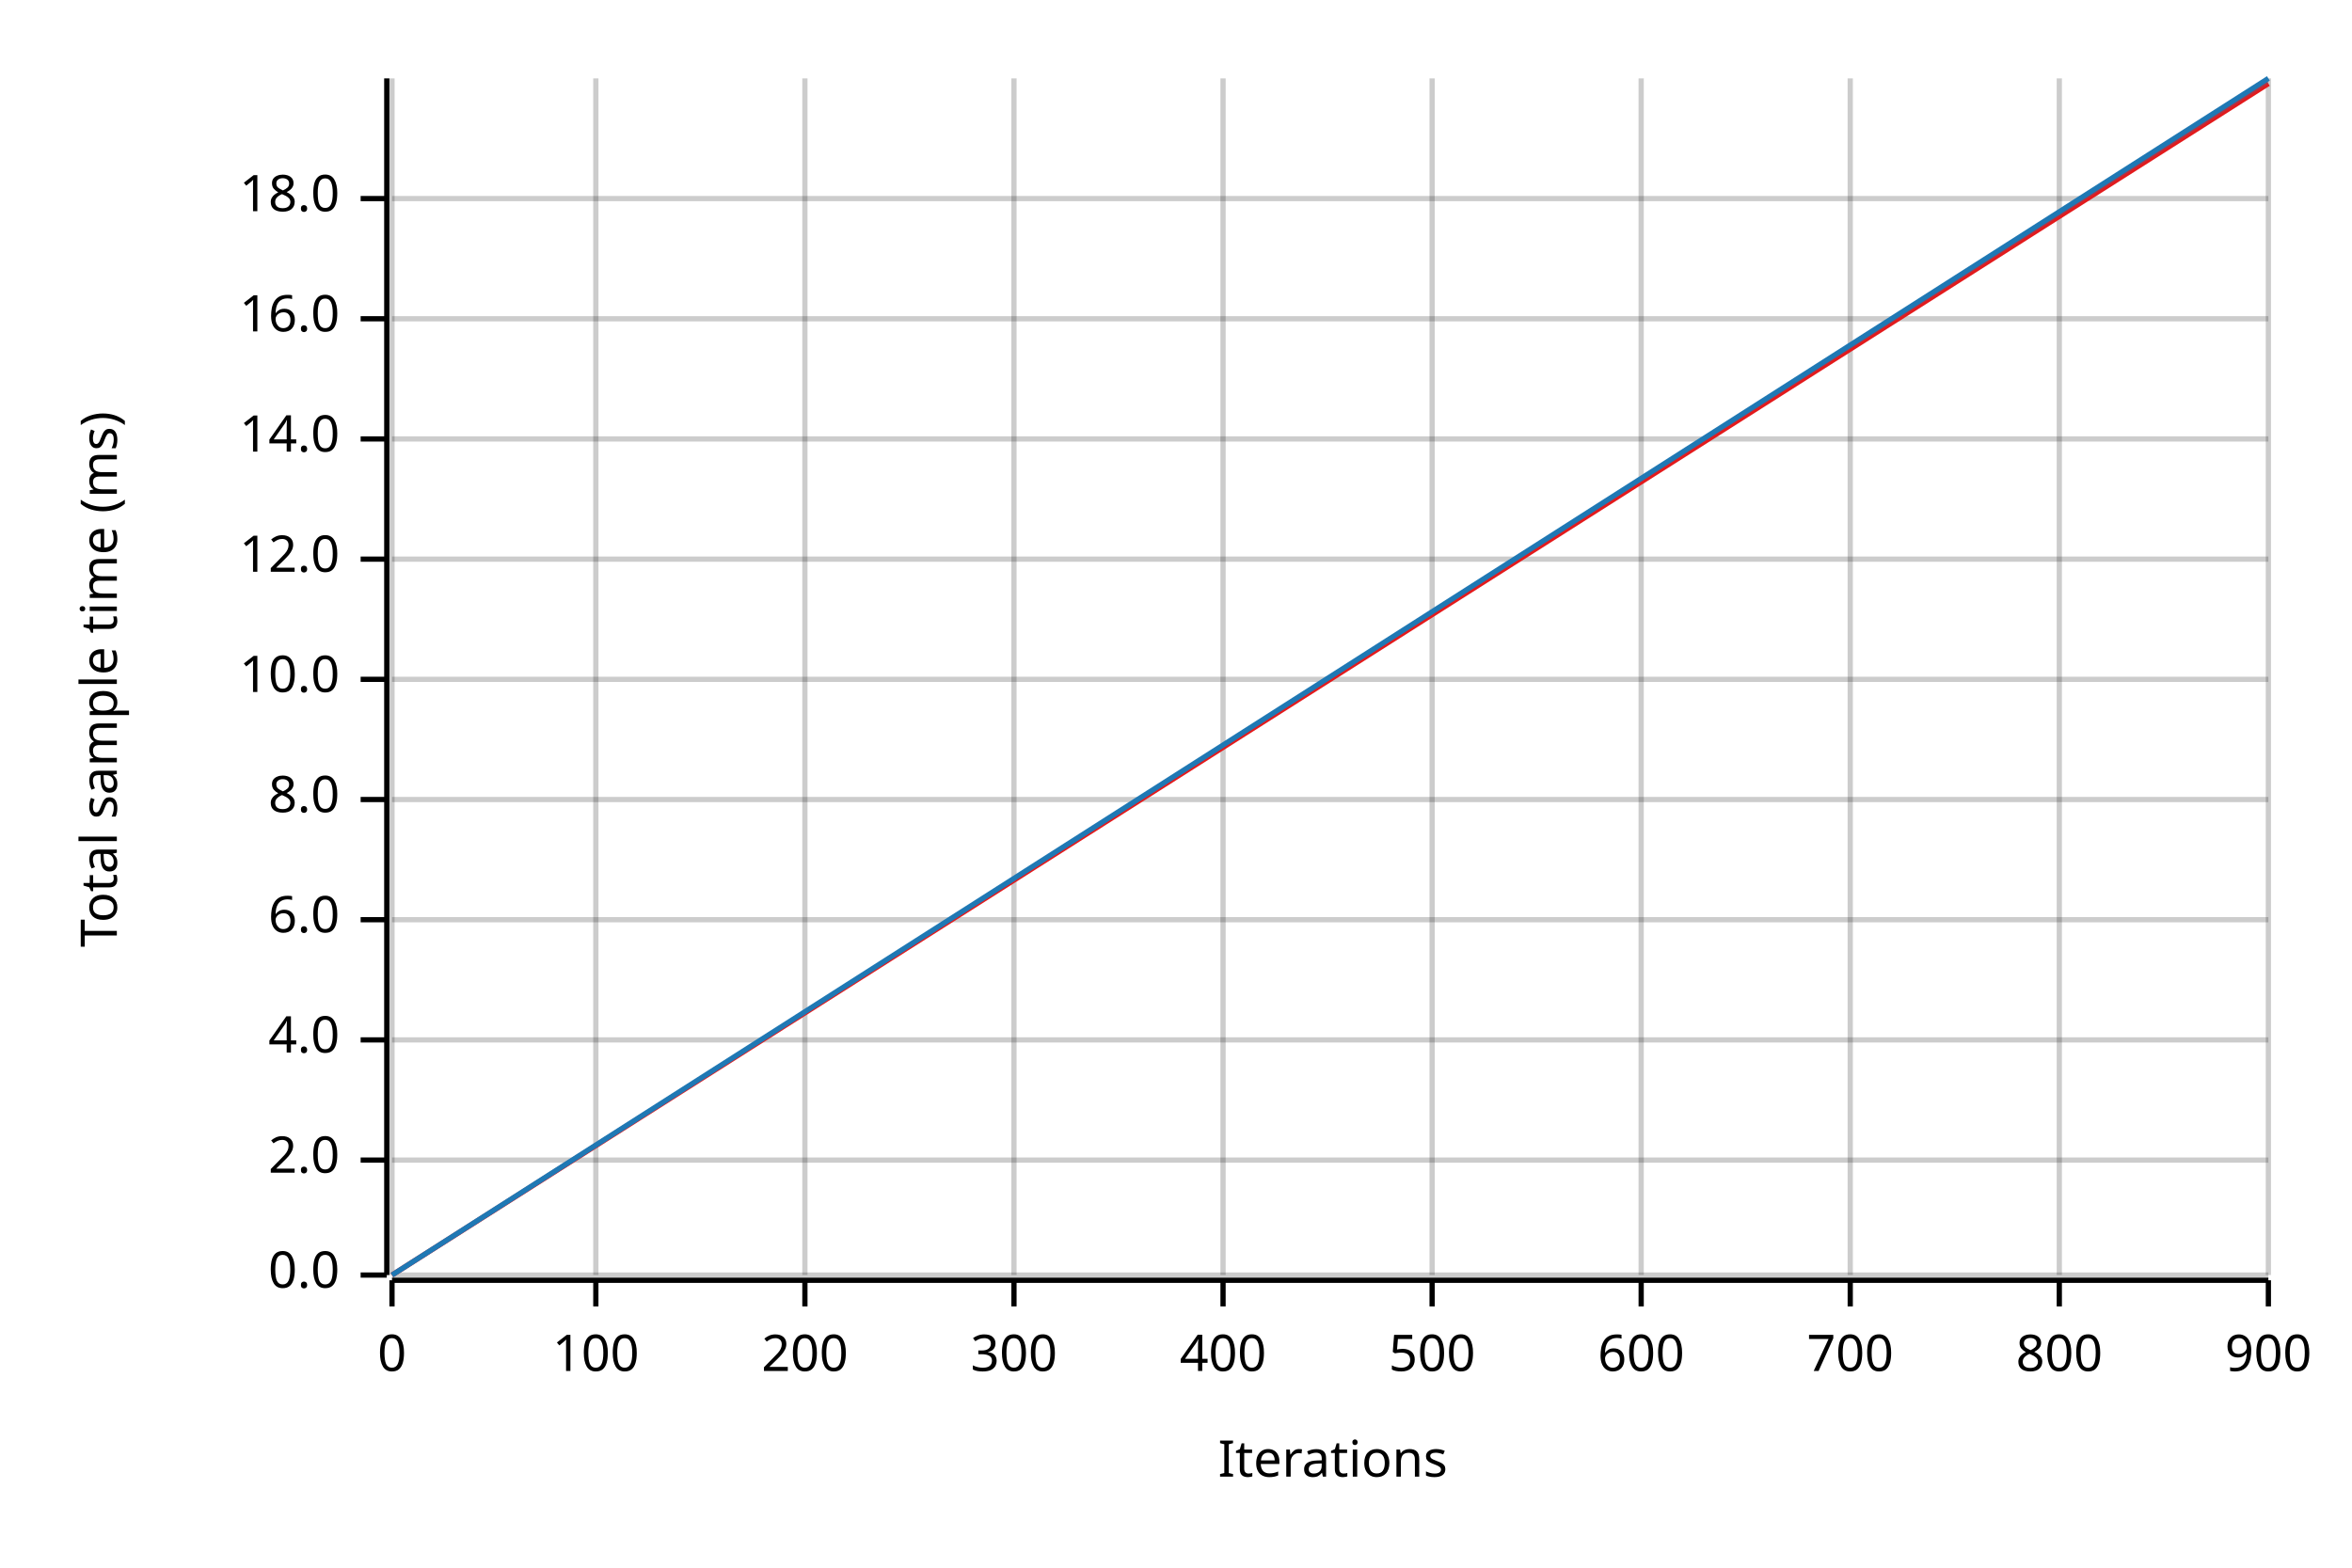
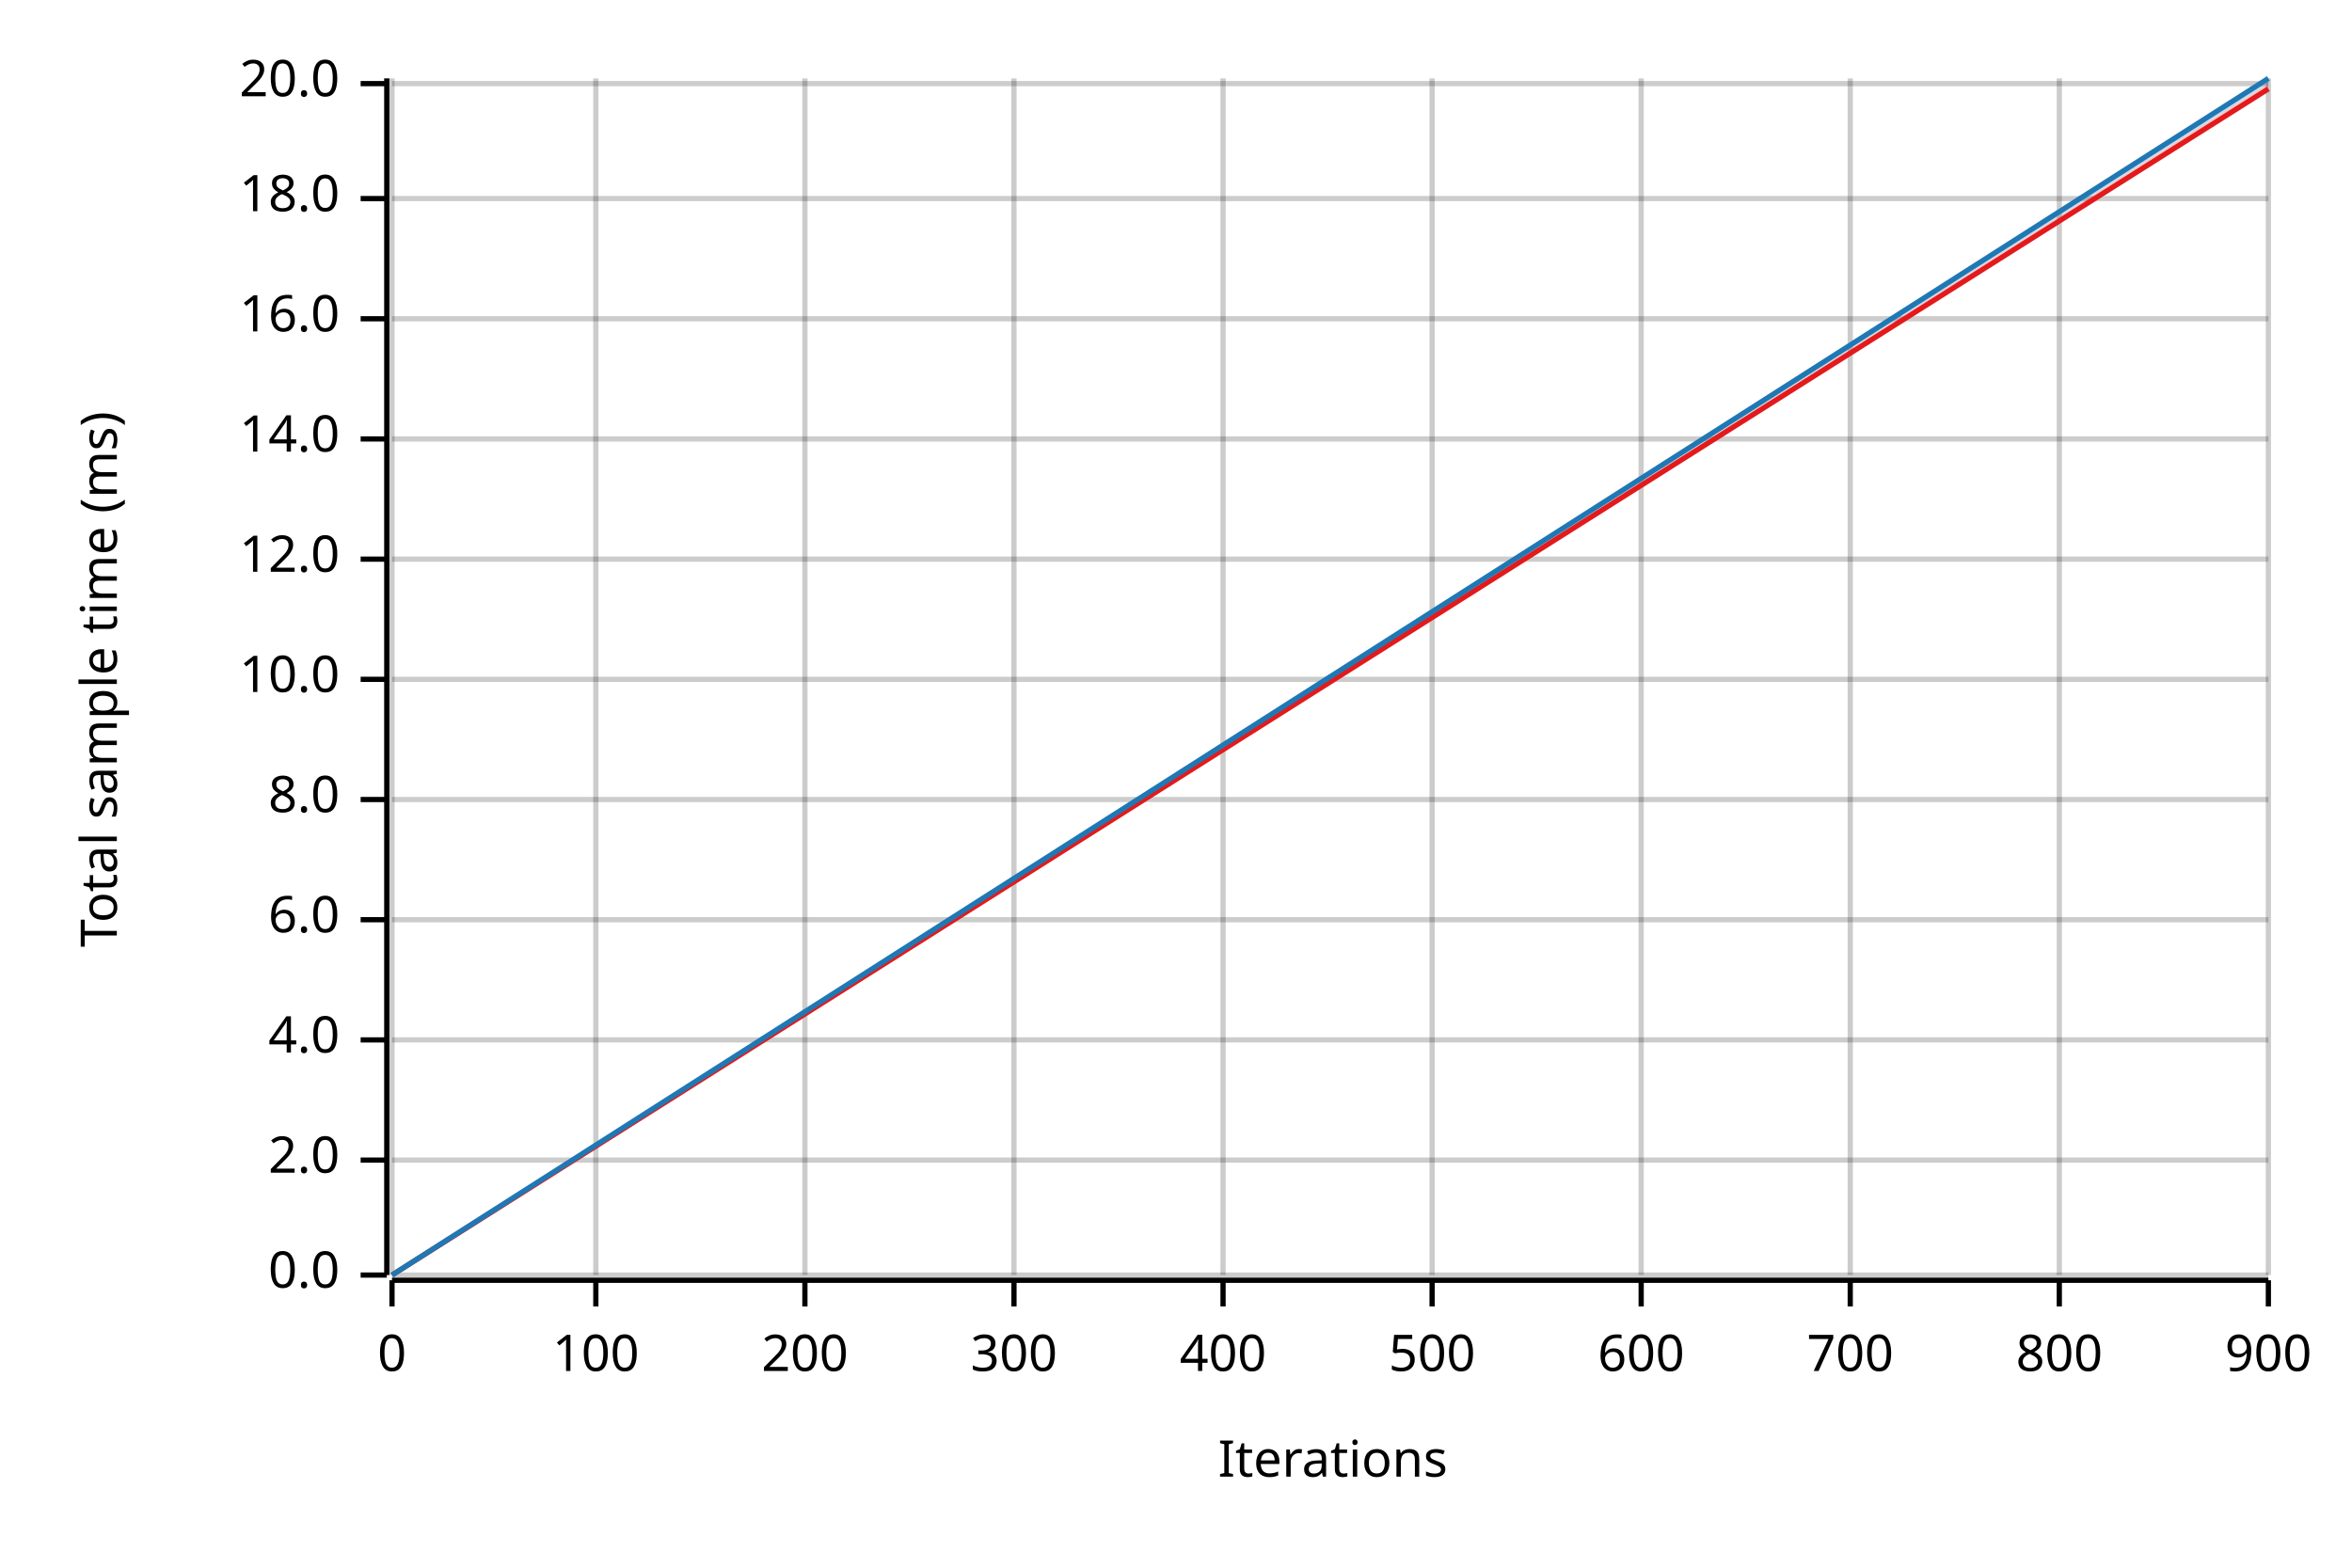
<svg xmlns="http://www.w3.org/2000/svg" width="450" height="300" viewBox="0 0 450 300">
  <text x="15" y="130" dy="0.76em" text-anchor="middle" font-family="sans-serif" font-size="9.677" opacity="1" fill="#000000" transform="rotate(270, 15, 130)">
Total sample time (ms)
</text>
  <text x="255" y="285" dy="-0.5ex" text-anchor="middle" font-family="sans-serif" font-size="9.677" opacity="1" fill="#000000">
Iterations
</text>
  <line opacity="0.2" stroke="#000000" stroke-width="1" x1="75" y1="244" x2="75" y2="15" />
  <line opacity="0.2" stroke="#000000" stroke-width="1" x1="114" y1="244" x2="114" y2="15" />
  <line opacity="0.2" stroke="#000000" stroke-width="1" x1="154" y1="244" x2="154" y2="15" />
  <line opacity="0.2" stroke="#000000" stroke-width="1" x1="194" y1="244" x2="194" y2="15" />
  <line opacity="0.2" stroke="#000000" stroke-width="1" x1="234" y1="244" x2="234" y2="15" />
  <line opacity="0.2" stroke="#000000" stroke-width="1" x1="274" y1="244" x2="274" y2="15" />
  <line opacity="0.2" stroke="#000000" stroke-width="1" x1="314" y1="244" x2="314" y2="15" />
  <line opacity="0.2" stroke="#000000" stroke-width="1" x1="354" y1="244" x2="354" y2="15" />
  <line opacity="0.2" stroke="#000000" stroke-width="1" x1="394" y1="244" x2="394" y2="15" />
  <line opacity="0.2" stroke="#000000" stroke-width="1" x1="434" y1="244" x2="434" y2="15" />
  <line opacity="0.2" stroke="#000000" stroke-width="1" x1="75" y1="244" x2="434" y2="244" />
  <line opacity="0.2" stroke="#000000" stroke-width="1" x1="75" y1="222" x2="434" y2="222" />
  <line opacity="0.2" stroke="#000000" stroke-width="1" x1="75" y1="199" x2="434" y2="199" />
  <line opacity="0.2" stroke="#000000" stroke-width="1" x1="75" y1="176" x2="434" y2="176" />
  <line opacity="0.2" stroke="#000000" stroke-width="1" x1="75" y1="153" x2="434" y2="153" />
  <line opacity="0.2" stroke="#000000" stroke-width="1" x1="75" y1="130" x2="434" y2="130" />
  <line opacity="0.2" stroke="#000000" stroke-width="1" x1="75" y1="107" x2="434" y2="107" />
  <line opacity="0.2" stroke="#000000" stroke-width="1" x1="75" y1="84" x2="434" y2="84" />
  <line opacity="0.2" stroke="#000000" stroke-width="1" x1="75" y1="61" x2="434" y2="61" />
  <line opacity="0.2" stroke="#000000" stroke-width="1" x1="75" y1="38" x2="434" y2="38" />
+   <line opacity="0.2" stroke="#000000" stroke-width="1" x1="75" y1="16" x2="434" y2="16" />
  <polyline fill="none" opacity="1" stroke="#000000" stroke-width="1" points="74,15 74,244 " />
  <text x="65" y="244" dy="0.5ex" text-anchor="end" font-family="sans-serif" font-size="9.677" opacity="1" fill="#000000">
0.0
</text>
  <polyline fill="none" opacity="1" stroke="#000000" stroke-width="1" points="69,244 74,244 " />
  <text x="65" y="222" dy="0.5ex" text-anchor="end" font-family="sans-serif" font-size="9.677" opacity="1" fill="#000000">
2.0
</text>
  <polyline fill="none" opacity="1" stroke="#000000" stroke-width="1" points="69,222 74,222 " />
  <text x="65" y="199" dy="0.5ex" text-anchor="end" font-family="sans-serif" font-size="9.677" opacity="1" fill="#000000">
4.0
</text>
  <polyline fill="none" opacity="1" stroke="#000000" stroke-width="1" points="69,199 74,199 " />
  <text x="65" y="176" dy="0.5ex" text-anchor="end" font-family="sans-serif" font-size="9.677" opacity="1" fill="#000000">
6.0
</text>
  <polyline fill="none" opacity="1" stroke="#000000" stroke-width="1" points="69,176 74,176 " />
  <text x="65" y="153" dy="0.5ex" text-anchor="end" font-family="sans-serif" font-size="9.677" opacity="1" fill="#000000">
8.0
</text>
  <polyline fill="none" opacity="1" stroke="#000000" stroke-width="1" points="69,153 74,153 " />
  <text x="65" y="130" dy="0.5ex" text-anchor="end" font-family="sans-serif" font-size="9.677" opacity="1" fill="#000000">
10.0
</text>
  <polyline fill="none" opacity="1" stroke="#000000" stroke-width="1" points="69,130 74,130 " />
  <text x="65" y="107" dy="0.5ex" text-anchor="end" font-family="sans-serif" font-size="9.677" opacity="1" fill="#000000">
12.0
</text>
  <polyline fill="none" opacity="1" stroke="#000000" stroke-width="1" points="69,107 74,107 " />
  <text x="65" y="84" dy="0.5ex" text-anchor="end" font-family="sans-serif" font-size="9.677" opacity="1" fill="#000000">
14.0
</text>
  <polyline fill="none" opacity="1" stroke="#000000" stroke-width="1" points="69,84 74,84 " />
  <text x="65" y="61" dy="0.5ex" text-anchor="end" font-family="sans-serif" font-size="9.677" opacity="1" fill="#000000">
16.0
</text>
  <polyline fill="none" opacity="1" stroke="#000000" stroke-width="1" points="69,61 74,61 " />
  <text x="65" y="38" dy="0.5ex" text-anchor="end" font-family="sans-serif" font-size="9.677" opacity="1" fill="#000000">
18.0
</text>
  <polyline fill="none" opacity="1" stroke="#000000" stroke-width="1" points="69,38 74,38 " />
+   <text x="65" y="16" dy="0.5ex" text-anchor="end" font-family="sans-serif" font-size="9.677" opacity="1" fill="#000000">
+ 20.0
+ </text>
+   <polyline fill="none" opacity="1" stroke="#000000" stroke-width="1" points="69,16 74,16 " />
  <polyline fill="none" opacity="1" stroke="#000000" stroke-width="1" points="75,245 434,245 " />
  <text x="75" y="255" dy="0.76em" text-anchor="middle" font-family="sans-serif" font-size="9.677" opacity="1" fill="#000000">
0
</text>
  <polyline fill="none" opacity="1" stroke="#000000" stroke-width="1" points="75,245 75,250 " />
  <text x="114" y="255" dy="0.76em" text-anchor="middle" font-family="sans-serif" font-size="9.677" opacity="1" fill="#000000">
100
</text>
  <polyline fill="none" opacity="1" stroke="#000000" stroke-width="1" points="114,245 114,250 " />
  <text x="154" y="255" dy="0.76em" text-anchor="middle" font-family="sans-serif" font-size="9.677" opacity="1" fill="#000000">
200
</text>
  <polyline fill="none" opacity="1" stroke="#000000" stroke-width="1" points="154,245 154,250 " />
  <text x="194" y="255" dy="0.76em" text-anchor="middle" font-family="sans-serif" font-size="9.677" opacity="1" fill="#000000">
300
</text>
  <polyline fill="none" opacity="1" stroke="#000000" stroke-width="1" points="194,245 194,250 " />
  <text x="234" y="255" dy="0.76em" text-anchor="middle" font-family="sans-serif" font-size="9.677" opacity="1" fill="#000000">
400
</text>
  <polyline fill="none" opacity="1" stroke="#000000" stroke-width="1" points="234,245 234,250 " />
  <text x="274" y="255" dy="0.76em" text-anchor="middle" font-family="sans-serif" font-size="9.677" opacity="1" fill="#000000">
500
</text>
  <polyline fill="none" opacity="1" stroke="#000000" stroke-width="1" points="274,245 274,250 " />
  <text x="314" y="255" dy="0.76em" text-anchor="middle" font-family="sans-serif" font-size="9.677" opacity="1" fill="#000000">
600
</text>
  <polyline fill="none" opacity="1" stroke="#000000" stroke-width="1" points="314,245 314,250 " />
  <text x="354" y="255" dy="0.76em" text-anchor="middle" font-family="sans-serif" font-size="9.677" opacity="1" fill="#000000">
700
</text>
  <polyline fill="none" opacity="1" stroke="#000000" stroke-width="1" points="354,245 354,250 " />
  <text x="394" y="255" dy="0.76em" text-anchor="middle" font-family="sans-serif" font-size="9.677" opacity="1" fill="#000000">
800
</text>
  <polyline fill="none" opacity="1" stroke="#000000" stroke-width="1" points="394,245 394,250 " />
  <text x="434" y="255" dy="0.76em" text-anchor="middle" font-family="sans-serif" font-size="9.677" opacity="1" fill="#000000">
900
</text>
  <polyline fill="none" opacity="1" stroke="#000000" stroke-width="1" points="434,245 434,250 " />
-   <polyline fill="none" opacity="1" stroke="#E31A1C" stroke-width="1" points="75,244 434,16 " />
-   <polygon opacity="0.25" fill="#E31A1C" points="75,244 434,16 434,15 " />
+   <polyline fill="none" opacity="1" stroke="#E31A1C" stroke-width="1" points="75,244 434,17 " />
+   <polygon opacity="0.25" fill="#E31A1C" points="75,244 434,17 434,16 " />
  <polyline fill="none" opacity="1" stroke="#1F78B4" stroke-width="1" points="75,244 434,15 " />
  <polygon opacity="0.25" fill="#1F78B4" points="75,244 434,16 434,15 " />
</svg>
